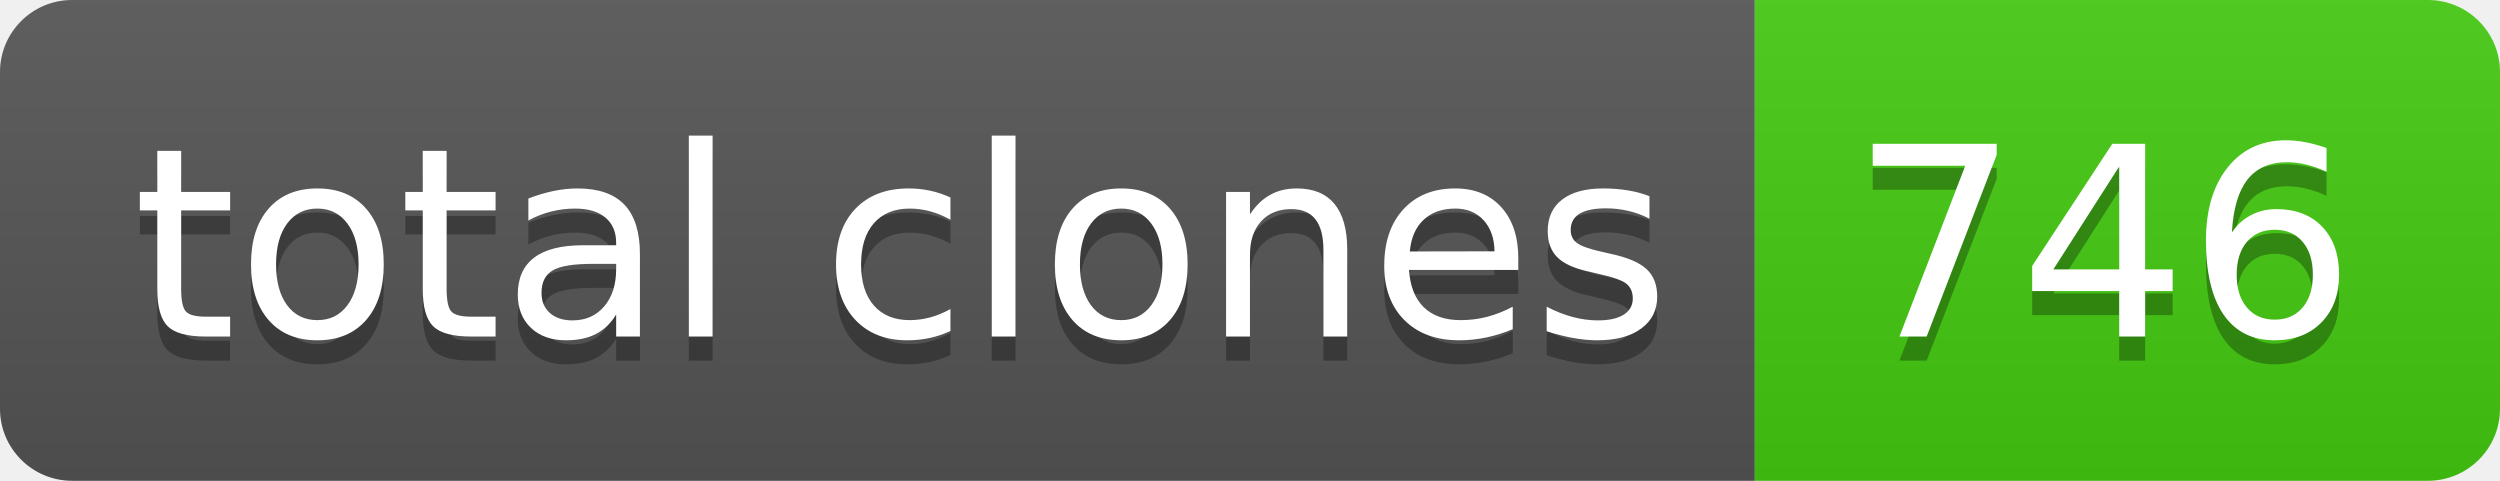
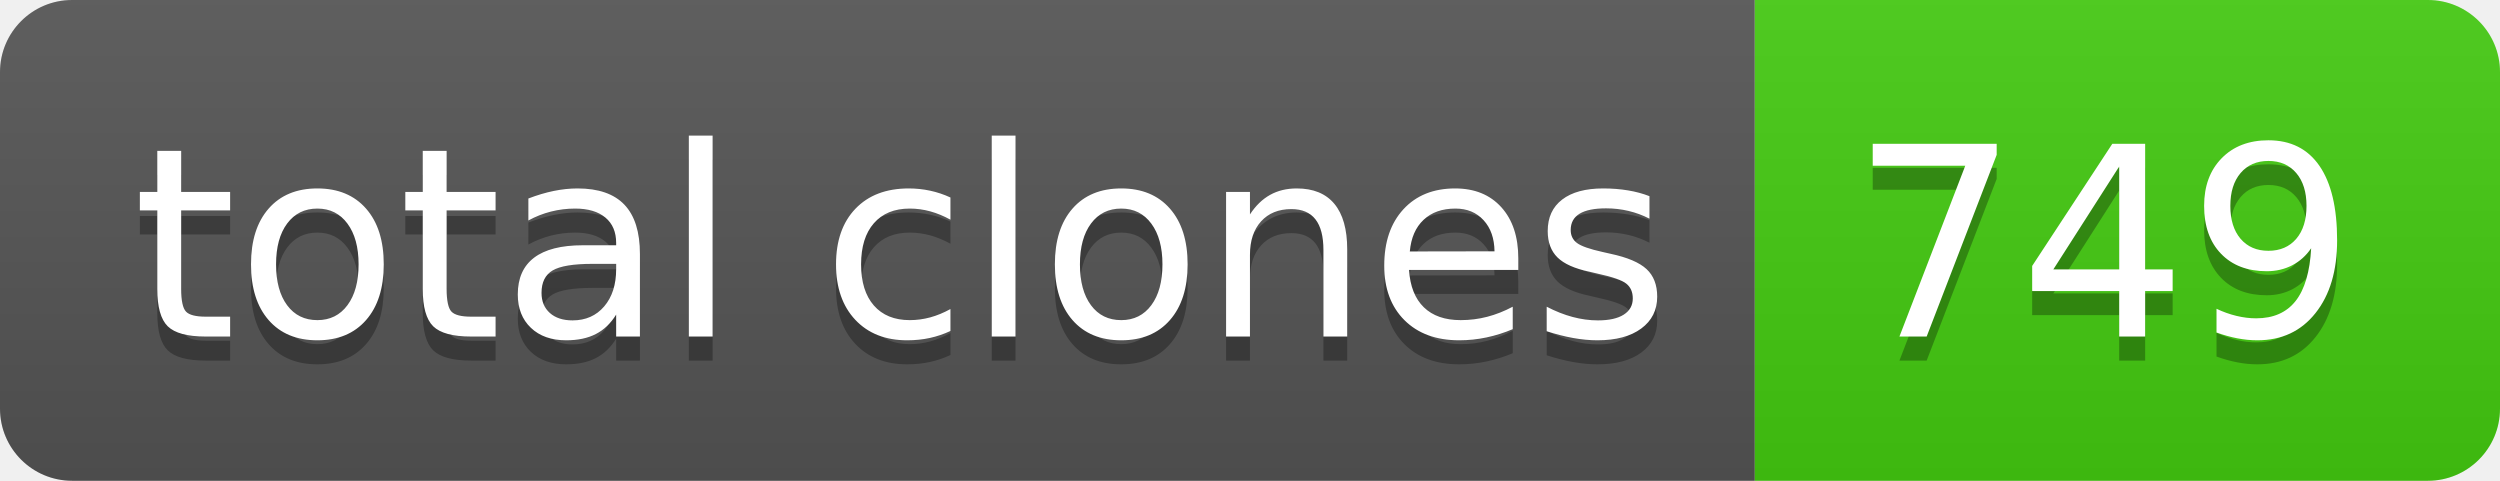
- <svg xmlns="http://www.w3.org/2000/svg" width="104" height="20" role="img" aria-label="total clones: 746">
+ <svg xmlns="http://www.w3.org/2000/svg" width="104" height="20" role="img" aria-label="total clones: 749">
  <linearGradient id="s" x2="0" y2="100%">
    <stop offset="0" stop-color="#bbb" stop-opacity=".1" />
    <stop offset="1" stop-opacity=".1" />
  </linearGradient>
  <clipPath id="r">
    <rect width="104" height="20" rx="3" fill="#fff" />
  </clipPath>
  <g clip-path="url(#r)">
    <rect width="73" height="20" fill="#555" />
    <rect x="73" width="31" height="20" fill="#4c1" />
    <rect width="104" height="20" fill="url(#s)" />
  </g>
  <g fill="#fff" text-anchor="middle" font-family="Verdana,Geneva,DejaVu Sans,sans-serif" text-rendering="geometricPrecision" font-size="110">
    <text aria-hidden="true" x="375" y="150" fill="#010101" fill-opacity=".3" transform="scale(.1)" textLength="630">total clones</text>
    <text x="375" y="140" transform="scale(.1)" fill="#fff" textLength="630">total clones</text>
-     <text aria-hidden="true" x="875" y="150" fill="#010101" fill-opacity=".3" transform="scale(.1)" textLength="210">746</text>
-     <text x="875" y="140" transform="scale(.1)" fill="#fff" textLength="210">746</text>
+     <text aria-hidden="true" x="875" y="150" fill="#010101" fill-opacity=".3" transform="scale(.1)" textLength="210">749</text>
+     <text x="875" y="140" transform="scale(.1)" fill="#fff" textLength="210">749</text>
  </g>
</svg>
